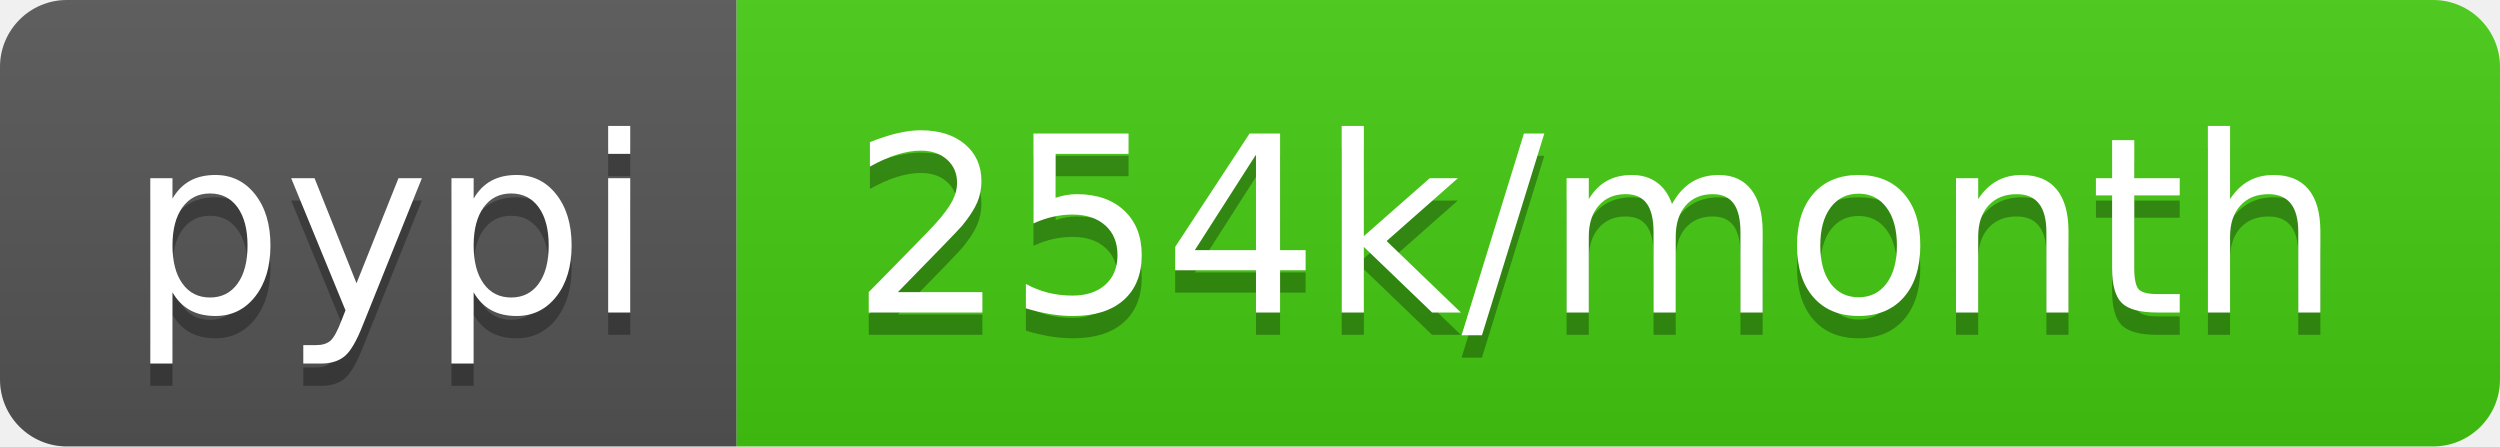
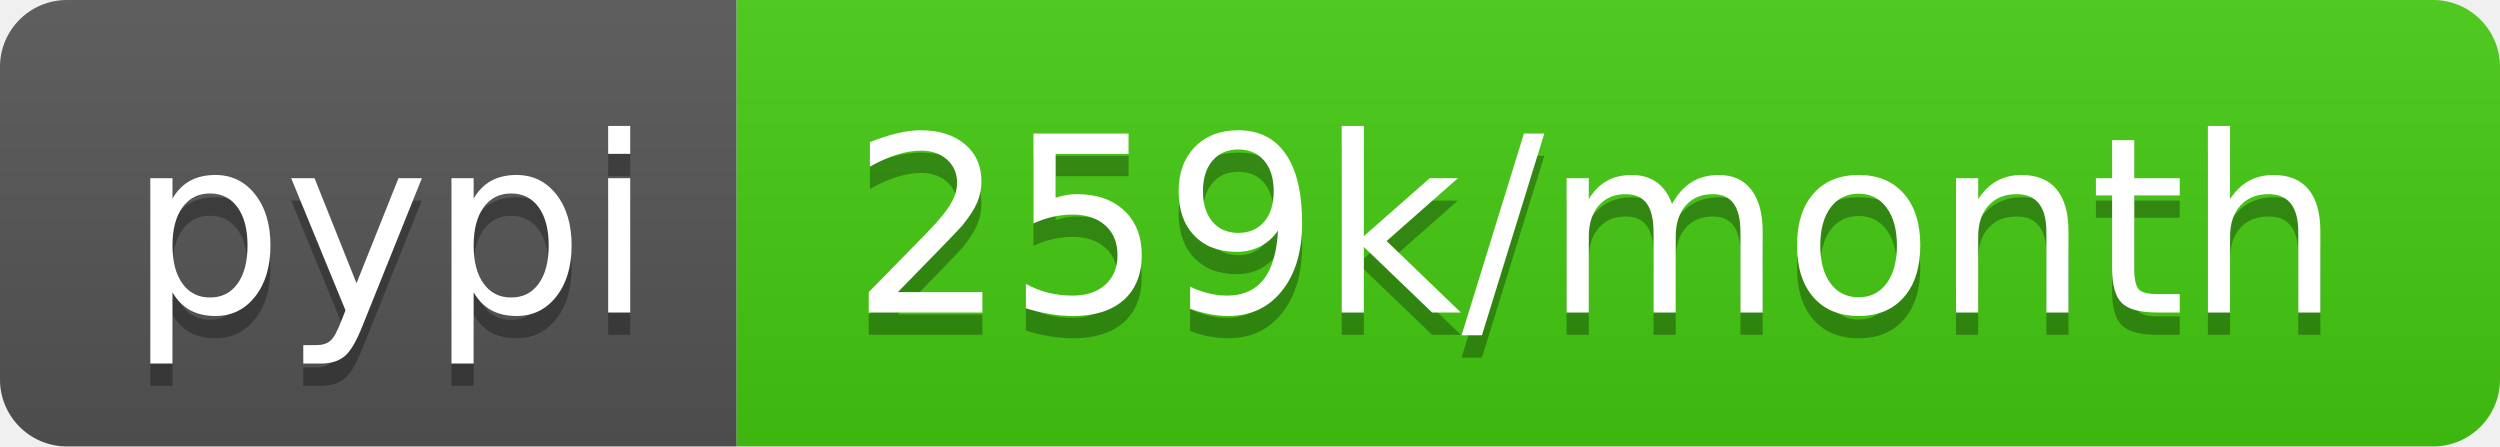
- <svg xmlns="http://www.w3.org/2000/svg" width="112" height="20" role="img" aria-label="pypi: 254k/month">
+ <svg xmlns="http://www.w3.org/2000/svg" width="112" height="20" role="img" aria-label="pypi: 259k/month">
  <linearGradient id="s" x2="0" y2="100%">
    <stop offset="0" stop-color="#bbb" stop-opacity=".1" />
    <stop offset="1" stop-opacity=".1" />
  </linearGradient>
  <clipPath id="r">
    <rect width="112" height="20" rx="3" fill="#fff" />
  </clipPath>
  <g clip-path="url(#r)">
    <rect width="33" height="20" fill="#555" />
    <rect x="33" width="79" height="20" fill="#4c1" />
    <rect width="112" height="20" fill="url(#s)" />
  </g>
  <g fill="#fff" text-anchor="middle" font-family="Verdana,Geneva,DejaVu Sans,sans-serif" text-rendering="geometricPrecision" font-size="110">
    <text aria-hidden="true" x="175" y="150" fill="#010101" fill-opacity=".3" transform="scale(.1)" textLength="230">pypi</text>
    <text x="175" y="140" transform="scale(.1)" fill="#fff" textLength="230">pypi</text>
-     <text aria-hidden="true" x="715" y="150" fill="#010101" fill-opacity=".3" transform="scale(.1)" textLength="690">254k/month</text>
-     <text x="715" y="140" transform="scale(.1)" fill="#fff" textLength="690">254k/month</text>
+     <text aria-hidden="true" x="715" y="150" fill="#010101" fill-opacity=".3" transform="scale(.1)" textLength="690">259k/month</text>
+     <text x="715" y="140" transform="scale(.1)" fill="#fff" textLength="690">259k/month</text>
  </g>
</svg>
